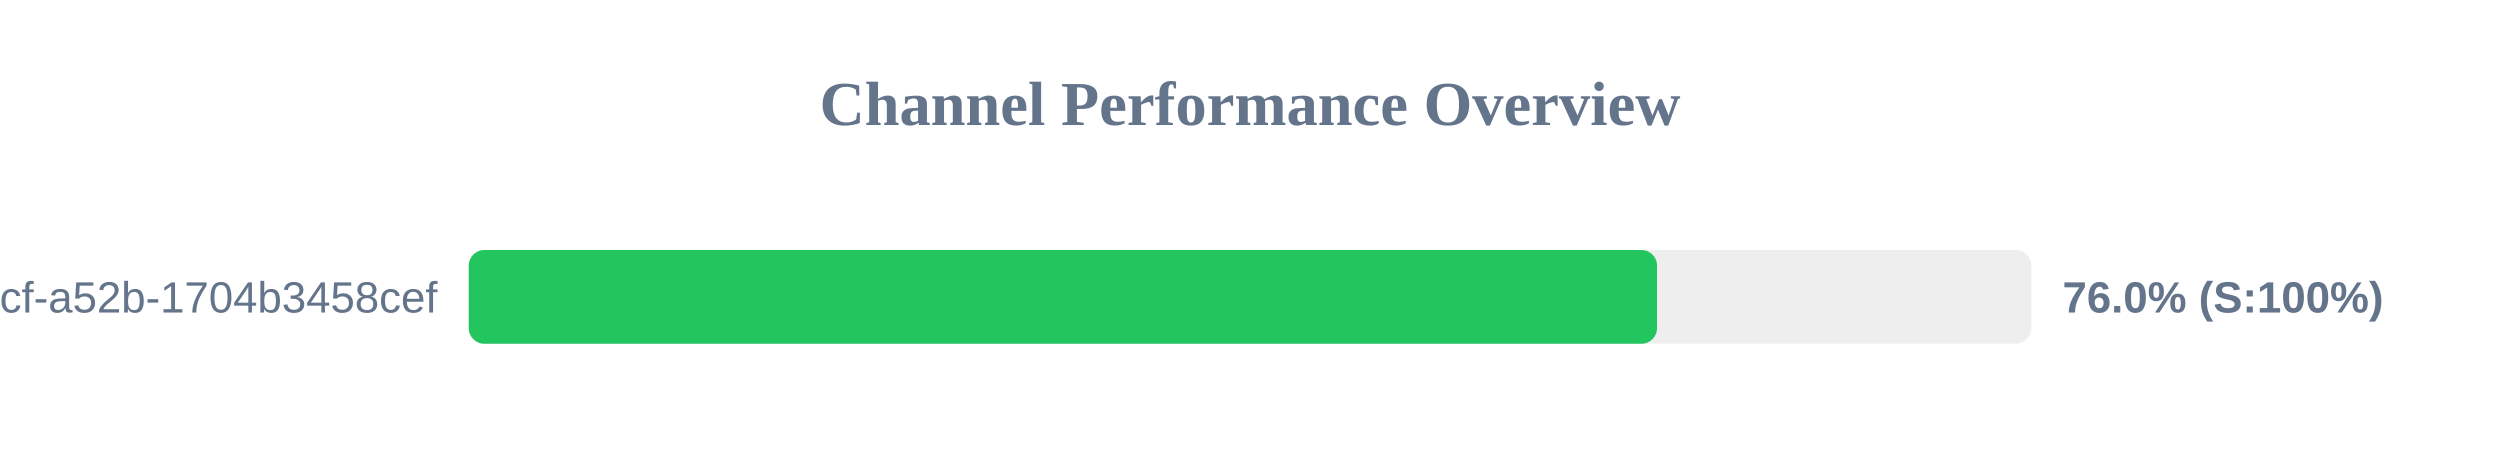
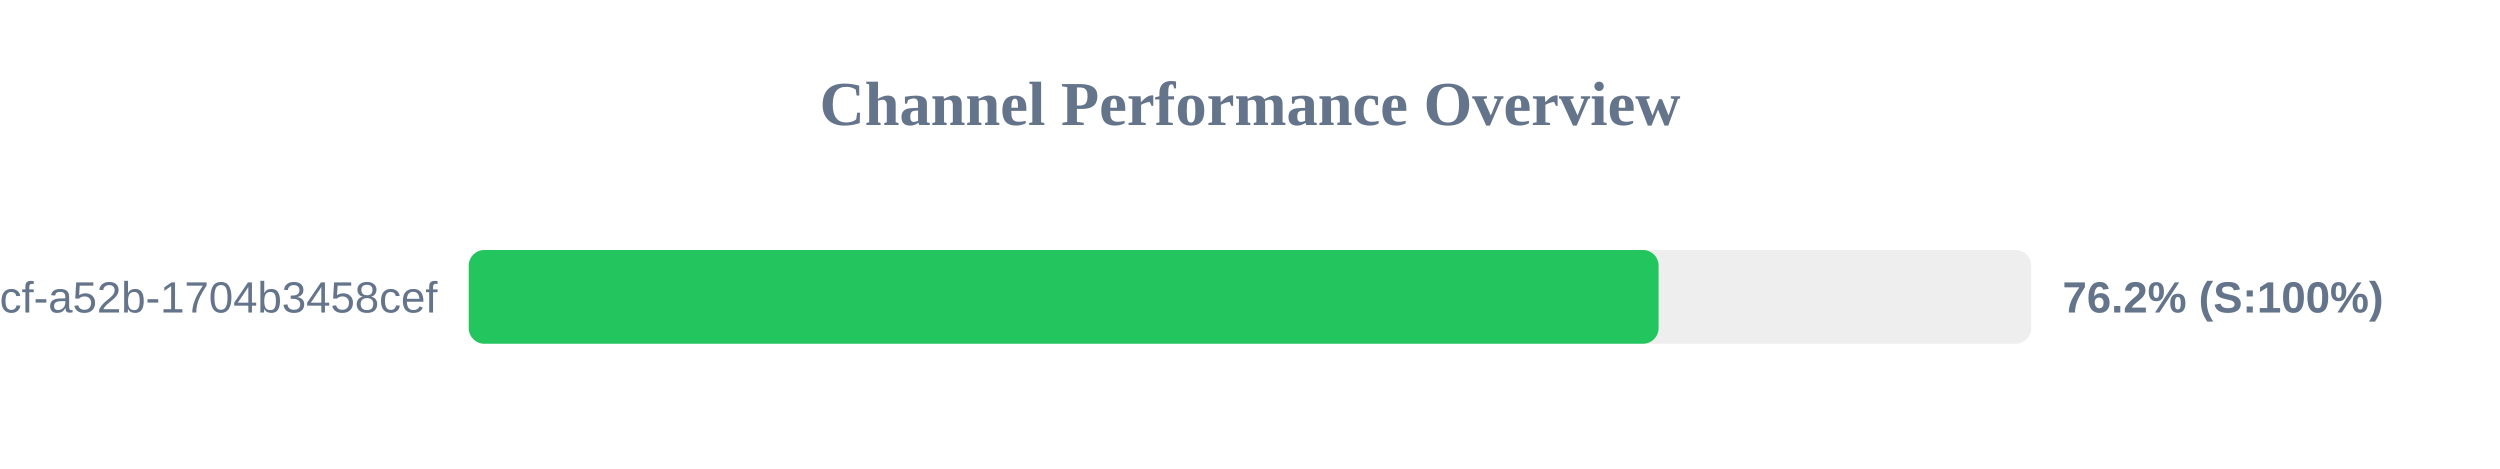
<svg xmlns="http://www.w3.org/2000/svg" width="800" height="150" version="1.1">
  <style>
        .row { font: 14px Arial; fill: #64748b; }
        .score { font: bold 14px Arial; fill: #64748b; }
    </style>
  <text x="400" y="40" text-anchor="middle" font-size="20px" font-weight="bold" fill="#64748b">Channel Performance Overview</text>
  <rect x="150" y="80" width="500" height="30" fill="#eee" rx="5" />
-   <rect x="150" y="80" width="380.25" height="30" fill="#22c55e" rx="5" />
+   <rect x="150" y="80" width="380.75" height="30" fill="#22c55e" rx="5" />
  <text x="140" y="100" text-anchor="end" class="row">?uuid=0cb527d9-6117-4bcf-a52b-1704b3458cef</text>
-   <text x="660" y="100" text-anchor="start" class="score">76.0% (S:100%)</text>
+   <text x="660" y="100" text-anchor="start" class="score">76.2% (S:100%)</text>
</svg>
